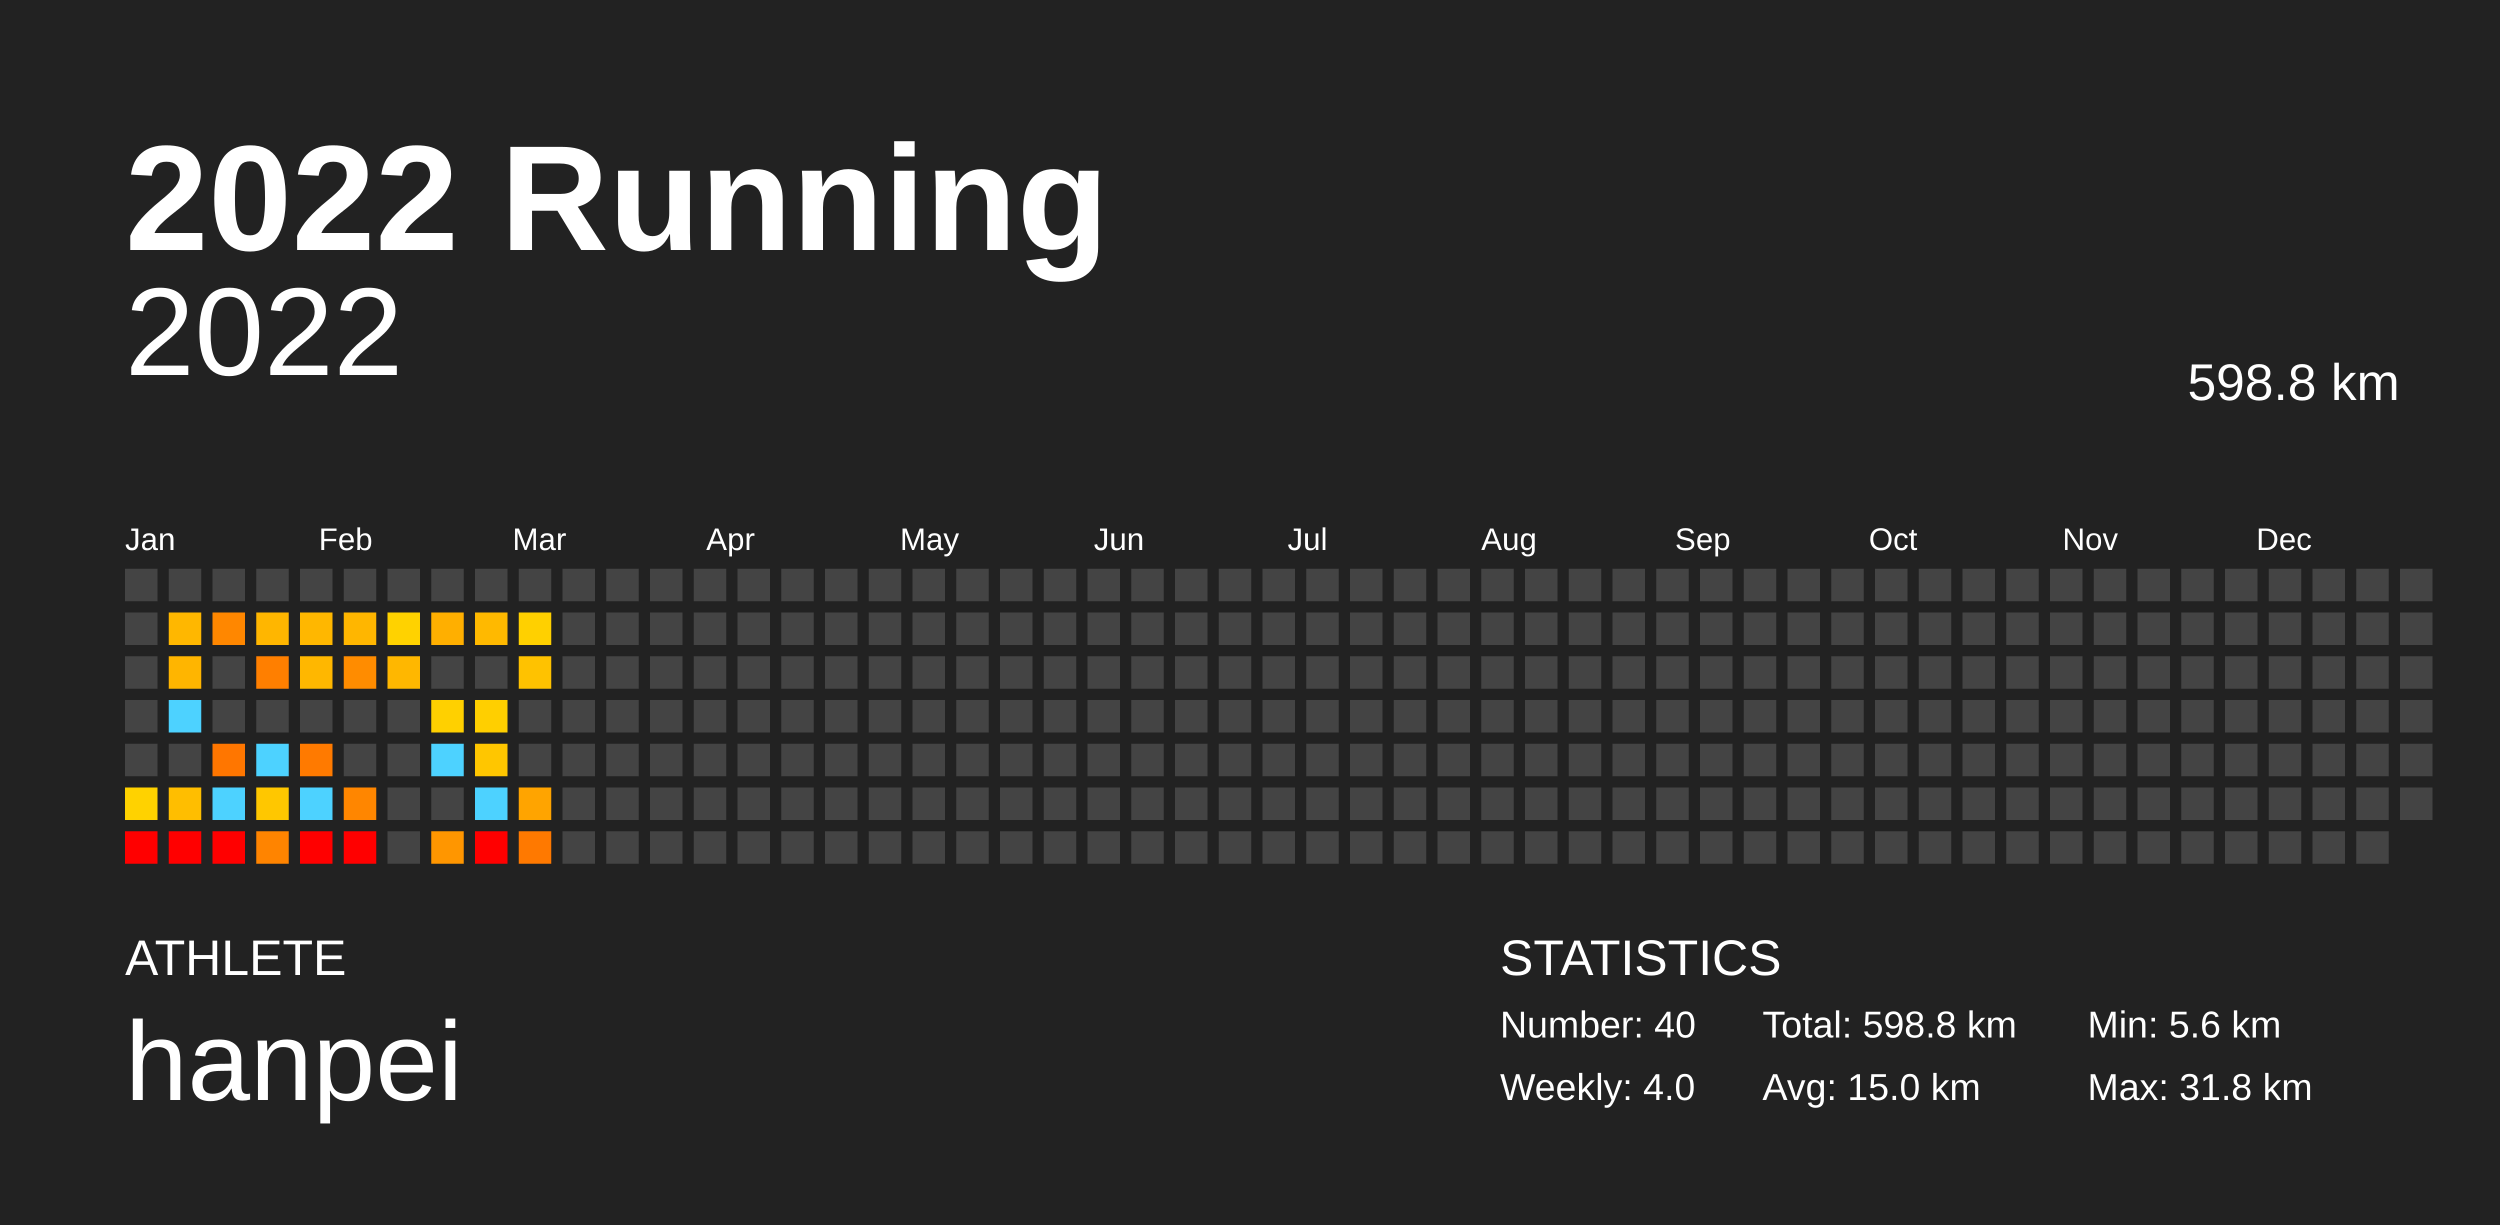
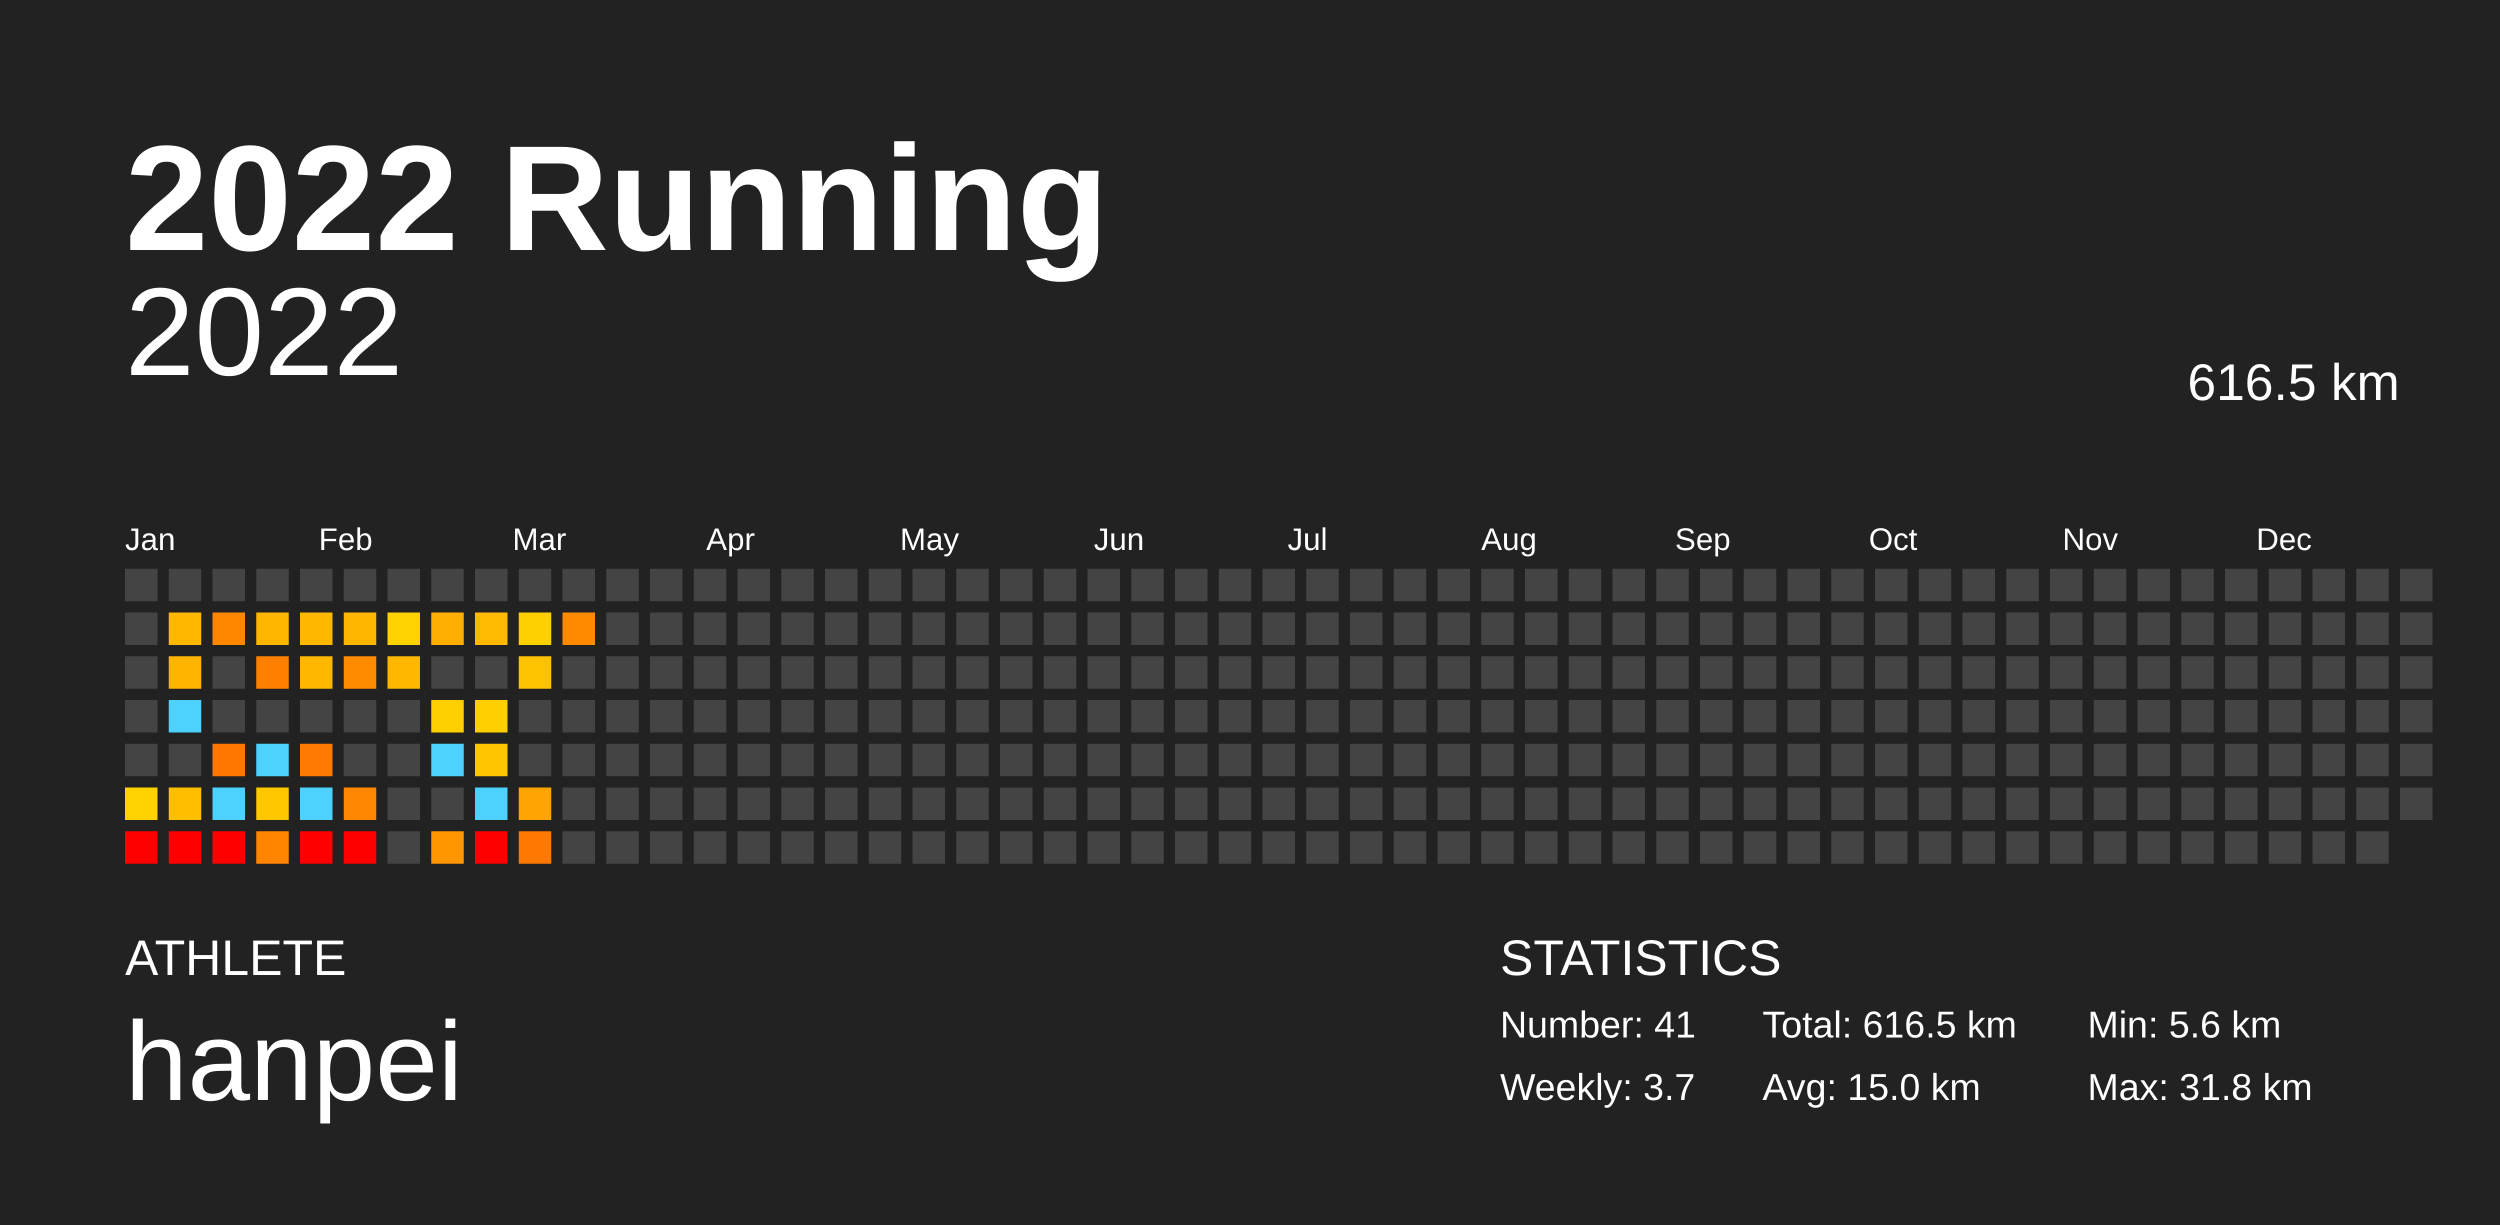
<svg xmlns="http://www.w3.org/2000/svg" baseProfile="full" height="98mm" version="1.1" viewBox="0,0,200,98" width="200mm">
  <defs />
  <rect fill="#222222" height="98" width="200" x="0" y="0" />
  <text fill="#FFFFFF" style="font-size:12px; font-family:Arial; font-weight:bold;" x="10" y="20">2022 Running</text>
  <text fill="#FFFFFF" style="font-size:4px; font-family:Arial" x="10" y="78">ATHLETE</text>
  <text fill="#FFFFFF" style="font-size:9px; font-family:Arial" x="10" y="88">hanpei</text>
  <text fill="#FFFFFF" style="font-size:4px; font-family:Arial" x="120" y="78">STATISTICS</text>
-   <text fill="#FFFFFF" style="font-size:3px; font-family:Arial" x="120" y="83">Number: 40</text>
-   <text fill="#FFFFFF" style="font-size:3px; font-family:Arial" x="120" y="88">Weekly: 4.0</text>
-   <text fill="#FFFFFF" style="font-size:3px; font-family:Arial" x="141" y="83">Total: 598.8 km</text>
+   <text fill="#FFFFFF" style="font-size:3px; font-family:Arial" x="120" y="83">Number: 41</text>
+   <text fill="#FFFFFF" style="font-size:3px; font-family:Arial" x="120" y="88">Weekly: 3.7</text>
+   <text fill="#FFFFFF" style="font-size:3px; font-family:Arial" x="141" y="83">Total: 616.5 km</text>
  <text fill="#FFFFFF" style="font-size:3px; font-family:Arial" x="141" y="88">Avg: 15.0 km</text>
  <text fill="#FFFFFF" style="font-size:3px; font-family:Arial" x="167" y="83">Min: 5.6 km</text>
  <text fill="#FFFFFF" style="font-size:3px; font-family:Arial" x="167" y="88">Max: 31.8 km</text>
  <text alignment-baseline="hanging" fill="#FFFFFF" style="font-size:10.0px; font-family:Arial;" x="10" y="30">2022</text>
-   <text alignment-baseline="hanging" fill="#FFFFFF" style="font-size:4.125px; font-family:Arial;" x="175" y="32">598.8 km</text>
+   <text alignment-baseline="hanging" fill="#FFFFFF" style="font-size:4.125px; font-family:Arial;" x="175" y="32">616.5 km</text>
  <text fill="#FFFFFF" style="font-size:2.5px; font-family:Arial" x="10.0" y="44">Jan</text>
  <text fill="#FFFFFF" style="font-size:2.5px; font-family:Arial" x="25.5" y="44">Feb</text>
  <text fill="#FFFFFF" style="font-size:2.5px; font-family:Arial" x="41.0" y="44">Mar</text>
  <text fill="#FFFFFF" style="font-size:2.5px; font-family:Arial" x="56.5" y="44">Apr</text>
  <text fill="#FFFFFF" style="font-size:2.5px; font-family:Arial" x="72.0" y="44">May</text>
  <text fill="#FFFFFF" style="font-size:2.5px; font-family:Arial" x="87.5" y="44">Jun</text>
  <text fill="#FFFFFF" style="font-size:2.5px; font-family:Arial" x="103.0" y="44">Jul</text>
  <text fill="#FFFFFF" style="font-size:2.5px; font-family:Arial" x="118.5" y="44">Aug</text>
  <text fill="#FFFFFF" style="font-size:2.5px; font-family:Arial" x="134.0" y="44">Sep</text>
  <text fill="#FFFFFF" style="font-size:2.5px; font-family:Arial" x="149.5" y="44">Oct</text>
  <text fill="#FFFFFF" style="font-size:2.5px; font-family:Arial" x="165.0" y="44">Nov</text>
  <text fill="#FFFFFF" style="font-size:2.5px; font-family:Arial" x="180.5" y="44">Dec</text>
  <rect fill="#444444" height="2.6" width="2.6" x="10.0" y="45.5" />
  <rect fill="#444444" height="2.6" width="2.6" x="10.0" y="49.0" />
  <rect fill="#444444" height="2.6" width="2.6" x="10.0" y="52.5" />
  <rect fill="#444444" height="2.6" width="2.6" x="10.0" y="56.0" />
  <rect fill="#444444" height="2.6" width="2.6" x="10.0" y="59.5" />
  <rect fill="#ffd200" height="2.6" width="2.6" x="10.0" y="63.0" />
  <rect fill="red" height="2.6" width="2.6" x="10.0" y="66.5" />
  <rect fill="#444444" height="2.6" width="2.6" x="13.5" y="45.5" />
  <rect fill="#ffb700" height="2.6" width="2.6" x="13.5" y="49.0" />
  <rect fill="#ffb500" height="2.6" width="2.6" x="13.5" y="52.5" />
  <rect fill="#4dd2ff" height="2.6" width="2.6" x="13.5" y="56.0" />
  <rect fill="#444444" height="2.6" width="2.6" x="13.5" y="59.5" />
  <rect fill="#ffbe00" height="2.6" width="2.6" x="13.5" y="63.0" />
  <rect fill="red" height="2.6" width="2.6" x="13.5" y="66.5" />
  <rect fill="#444444" height="2.6" width="2.6" x="17.0" y="45.5" />
  <rect fill="#ff8700" height="2.6" width="2.6" x="17.0" y="49.0" />
  <rect fill="#444444" height="2.6" width="2.6" x="17.0" y="52.5" />
  <rect fill="#444444" height="2.6" width="2.6" x="17.0" y="56.0" />
  <rect fill="#ff7600" height="2.6" width="2.6" x="17.0" y="59.5" />
  <rect fill="#4dd2ff" height="2.6" width="2.6" x="17.0" y="63.0" />
  <rect fill="red" height="2.6" width="2.6" x="17.0" y="66.5" />
  <rect fill="#444444" height="2.6" width="2.6" x="20.5" y="45.5" />
  <rect fill="#ffb600" height="2.6" width="2.6" x="20.5" y="49.0" />
  <rect fill="#ff7f00" height="2.6" width="2.6" x="20.5" y="52.5" />
  <rect fill="#444444" height="2.6" width="2.6" x="20.5" y="56.0" />
  <rect fill="#4dd2ff" height="2.6" width="2.6" x="20.5" y="59.5" />
  <rect fill="#ffc700" height="2.6" width="2.6" x="20.5" y="63.0" />
  <rect fill="#ff8400" height="2.6" width="2.6" x="20.5" y="66.5" />
  <rect fill="#444444" height="2.6" width="2.6" x="24.0" y="45.5" />
  <rect fill="#ffb700" height="2.6" width="2.6" x="24.0" y="49.0" />
  <rect fill="#ffb700" height="2.6" width="2.6" x="24.0" y="52.5" />
  <rect fill="#444444" height="2.6" width="2.6" x="24.0" y="56.0" />
  <rect fill="#ff7a00" height="2.6" width="2.6" x="24.0" y="59.5" />
  <rect fill="#4dd2ff" height="2.6" width="2.6" x="24.0" y="63.0" />
  <rect fill="red" height="2.6" width="2.6" x="24.0" y="66.5" />
  <rect fill="#444444" height="2.6" width="2.6" x="27.5" y="45.5" />
  <rect fill="#ffb600" height="2.6" width="2.6" x="27.5" y="49.0" />
  <rect fill="#ff8c00" height="2.6" width="2.6" x="27.5" y="52.5" />
  <rect fill="#444444" height="2.6" width="2.6" x="27.5" y="56.0" />
  <rect fill="#444444" height="2.6" width="2.6" x="27.5" y="59.5" />
  <rect fill="#ff8600" height="2.6" width="2.6" x="27.5" y="63.0" />
  <rect fill="red" height="2.6" width="2.6" x="27.5" y="66.5" />
  <rect fill="#444444" height="2.6" width="2.6" x="31.0" y="45.5" />
  <rect fill="#ffd200" height="2.6" width="2.6" x="31.0" y="49.0" />
  <rect fill="#ffb700" height="2.6" width="2.6" x="31.0" y="52.5" />
  <rect fill="#444444" height="2.6" width="2.6" x="31.0" y="56.0" />
  <rect fill="#444444" height="2.6" width="2.6" x="31.0" y="59.5" />
  <rect fill="#444444" height="2.6" width="2.6" x="31.0" y="63.0" />
  <rect fill="#444444" height="2.6" width="2.6" x="31.0" y="66.5" />
  <rect fill="#444444" height="2.6" width="2.6" x="34.5" y="45.5" />
  <rect fill="#ffaf00" height="2.6" width="2.6" x="34.5" y="49.0" />
  <rect fill="#444444" height="2.6" width="2.6" x="34.5" y="52.5" />
  <rect fill="#ffd000" height="2.6" width="2.6" x="34.5" y="56.0" />
  <rect fill="#4dd2ff" height="2.6" width="2.6" x="34.5" y="59.5" />
  <rect fill="#444444" height="2.6" width="2.6" x="34.5" y="63.0" />
  <rect fill="#ff9600" height="2.6" width="2.6" x="34.5" y="66.5" />
  <rect fill="#444444" height="2.6" width="2.6" x="38.0" y="45.5" />
  <rect fill="#ffb900" height="2.6" width="2.6" x="38.0" y="49.0" />
  <rect fill="#444444" height="2.6" width="2.6" x="38.0" y="52.5" />
  <rect fill="#ffcf00" height="2.6" width="2.6" x="38.0" y="56.0" />
  <rect fill="#ffc600" height="2.6" width="2.6" x="38.0" y="59.5" />
  <rect fill="#4dd2ff" height="2.6" width="2.6" x="38.0" y="63.0" />
  <rect fill="red" height="2.6" width="2.6" x="38.0" y="66.5" />
  <rect fill="#444444" height="2.6" width="2.6" x="41.5" y="45.5" />
  <rect fill="#ffd000" height="2.6" width="2.6" x="41.5" y="49.0" />
  <rect fill="#ffc200" height="2.6" width="2.6" x="41.5" y="52.5" />
  <rect fill="#444444" height="2.6" width="2.6" x="41.5" y="56.0" />
  <rect fill="#444444" height="2.6" width="2.6" x="41.5" y="59.5" />
  <rect fill="#ffa400" height="2.6" width="2.6" x="41.5" y="63.0" />
  <rect fill="#ff7900" height="2.6" width="2.6" x="41.5" y="66.5" />
  <rect fill="#444444" height="2.6" width="2.6" x="45.0" y="45.5" />
-   <rect fill="#444444" height="2.6" width="2.6" x="45.0" y="49.0" />
+   <rect fill="#ff8a00" height="2.6" width="2.6" x="45.0" y="49.0" />
  <rect fill="#444444" height="2.6" width="2.6" x="45.0" y="52.5" />
  <rect fill="#444444" height="2.6" width="2.6" x="45.0" y="56.0" />
  <rect fill="#444444" height="2.6" width="2.6" x="45.0" y="59.5" />
  <rect fill="#444444" height="2.6" width="2.6" x="45.0" y="63.0" />
  <rect fill="#444444" height="2.6" width="2.6" x="45.0" y="66.5" />
  <rect fill="#444444" height="2.6" width="2.6" x="48.5" y="45.5" />
  <rect fill="#444444" height="2.6" width="2.6" x="48.5" y="49.0" />
  <rect fill="#444444" height="2.6" width="2.6" x="48.5" y="52.5" />
  <rect fill="#444444" height="2.6" width="2.6" x="48.5" y="56.0" />
  <rect fill="#444444" height="2.6" width="2.6" x="48.5" y="59.5" />
  <rect fill="#444444" height="2.6" width="2.6" x="48.5" y="63.0" />
  <rect fill="#444444" height="2.6" width="2.6" x="48.5" y="66.5" />
  <rect fill="#444444" height="2.6" width="2.6" x="52.0" y="45.5" />
  <rect fill="#444444" height="2.6" width="2.6" x="52.0" y="49.0" />
  <rect fill="#444444" height="2.6" width="2.6" x="52.0" y="52.5" />
  <rect fill="#444444" height="2.6" width="2.6" x="52.0" y="56.0" />
  <rect fill="#444444" height="2.6" width="2.6" x="52.0" y="59.5" />
  <rect fill="#444444" height="2.6" width="2.6" x="52.0" y="63.0" />
  <rect fill="#444444" height="2.6" width="2.6" x="52.0" y="66.5" />
  <rect fill="#444444" height="2.6" width="2.6" x="55.5" y="45.5" />
  <rect fill="#444444" height="2.6" width="2.6" x="55.5" y="49.0" />
  <rect fill="#444444" height="2.6" width="2.6" x="55.5" y="52.5" />
  <rect fill="#444444" height="2.6" width="2.6" x="55.5" y="56.0" />
  <rect fill="#444444" height="2.6" width="2.6" x="55.5" y="59.5" />
  <rect fill="#444444" height="2.6" width="2.6" x="55.5" y="63.0" />
  <rect fill="#444444" height="2.6" width="2.6" x="55.5" y="66.5" />
  <rect fill="#444444" height="2.6" width="2.6" x="59.0" y="45.5" />
  <rect fill="#444444" height="2.6" width="2.6" x="59.0" y="49.0" />
  <rect fill="#444444" height="2.6" width="2.6" x="59.0" y="52.5" />
  <rect fill="#444444" height="2.6" width="2.6" x="59.0" y="56.0" />
  <rect fill="#444444" height="2.6" width="2.6" x="59.0" y="59.5" />
  <rect fill="#444444" height="2.6" width="2.6" x="59.0" y="63.0" />
  <rect fill="#444444" height="2.6" width="2.6" x="59.0" y="66.5" />
  <rect fill="#444444" height="2.6" width="2.6" x="62.5" y="45.5" />
  <rect fill="#444444" height="2.6" width="2.6" x="62.5" y="49.0" />
  <rect fill="#444444" height="2.6" width="2.6" x="62.5" y="52.5" />
  <rect fill="#444444" height="2.6" width="2.6" x="62.5" y="56.0" />
  <rect fill="#444444" height="2.6" width="2.6" x="62.5" y="59.5" />
  <rect fill="#444444" height="2.6" width="2.6" x="62.5" y="63.0" />
  <rect fill="#444444" height="2.6" width="2.6" x="62.5" y="66.5" />
  <rect fill="#444444" height="2.6" width="2.6" x="66.0" y="45.5" />
  <rect fill="#444444" height="2.6" width="2.6" x="66.0" y="49.0" />
  <rect fill="#444444" height="2.6" width="2.6" x="66.0" y="52.5" />
  <rect fill="#444444" height="2.6" width="2.6" x="66.0" y="56.0" />
  <rect fill="#444444" height="2.6" width="2.6" x="66.0" y="59.5" />
  <rect fill="#444444" height="2.6" width="2.6" x="66.0" y="63.0" />
  <rect fill="#444444" height="2.6" width="2.6" x="66.0" y="66.5" />
  <rect fill="#444444" height="2.6" width="2.6" x="69.5" y="45.5" />
  <rect fill="#444444" height="2.6" width="2.6" x="69.5" y="49.0" />
  <rect fill="#444444" height="2.6" width="2.6" x="69.5" y="52.5" />
  <rect fill="#444444" height="2.6" width="2.6" x="69.5" y="56.0" />
  <rect fill="#444444" height="2.6" width="2.6" x="69.5" y="59.5" />
  <rect fill="#444444" height="2.6" width="2.6" x="69.5" y="63.0" />
  <rect fill="#444444" height="2.6" width="2.6" x="69.5" y="66.5" />
  <rect fill="#444444" height="2.6" width="2.6" x="73.0" y="45.5" />
  <rect fill="#444444" height="2.6" width="2.6" x="73.0" y="49.0" />
  <rect fill="#444444" height="2.6" width="2.6" x="73.0" y="52.5" />
  <rect fill="#444444" height="2.6" width="2.6" x="73.0" y="56.0" />
  <rect fill="#444444" height="2.6" width="2.6" x="73.0" y="59.5" />
  <rect fill="#444444" height="2.6" width="2.6" x="73.0" y="63.0" />
  <rect fill="#444444" height="2.6" width="2.6" x="73.0" y="66.5" />
  <rect fill="#444444" height="2.6" width="2.6" x="76.5" y="45.5" />
  <rect fill="#444444" height="2.6" width="2.6" x="76.5" y="49.0" />
  <rect fill="#444444" height="2.6" width="2.6" x="76.5" y="52.5" />
  <rect fill="#444444" height="2.6" width="2.6" x="76.5" y="56.0" />
  <rect fill="#444444" height="2.6" width="2.6" x="76.5" y="59.5" />
  <rect fill="#444444" height="2.6" width="2.6" x="76.5" y="63.0" />
  <rect fill="#444444" height="2.6" width="2.6" x="76.5" y="66.5" />
  <rect fill="#444444" height="2.6" width="2.6" x="80.0" y="45.5" />
  <rect fill="#444444" height="2.6" width="2.6" x="80.0" y="49.0" />
  <rect fill="#444444" height="2.6" width="2.6" x="80.0" y="52.5" />
  <rect fill="#444444" height="2.6" width="2.6" x="80.0" y="56.0" />
  <rect fill="#444444" height="2.6" width="2.6" x="80.0" y="59.5" />
  <rect fill="#444444" height="2.6" width="2.6" x="80.0" y="63.0" />
  <rect fill="#444444" height="2.6" width="2.6" x="80.0" y="66.5" />
  <rect fill="#444444" height="2.6" width="2.6" x="83.5" y="45.5" />
  <rect fill="#444444" height="2.6" width="2.6" x="83.5" y="49.0" />
  <rect fill="#444444" height="2.6" width="2.6" x="83.5" y="52.5" />
  <rect fill="#444444" height="2.6" width="2.6" x="83.5" y="56.0" />
  <rect fill="#444444" height="2.6" width="2.6" x="83.5" y="59.5" />
  <rect fill="#444444" height="2.6" width="2.6" x="83.5" y="63.0" />
  <rect fill="#444444" height="2.6" width="2.6" x="83.5" y="66.5" />
  <rect fill="#444444" height="2.6" width="2.6" x="87.0" y="45.5" />
  <rect fill="#444444" height="2.6" width="2.6" x="87.0" y="49.0" />
  <rect fill="#444444" height="2.6" width="2.6" x="87.0" y="52.5" />
  <rect fill="#444444" height="2.6" width="2.6" x="87.0" y="56.0" />
  <rect fill="#444444" height="2.6" width="2.6" x="87.0" y="59.5" />
  <rect fill="#444444" height="2.6" width="2.6" x="87.0" y="63.0" />
  <rect fill="#444444" height="2.6" width="2.6" x="87.0" y="66.5" />
  <rect fill="#444444" height="2.6" width="2.6" x="90.5" y="45.5" />
  <rect fill="#444444" height="2.6" width="2.6" x="90.5" y="49.0" />
  <rect fill="#444444" height="2.6" width="2.6" x="90.5" y="52.5" />
  <rect fill="#444444" height="2.6" width="2.6" x="90.5" y="56.0" />
  <rect fill="#444444" height="2.6" width="2.6" x="90.5" y="59.5" />
  <rect fill="#444444" height="2.6" width="2.6" x="90.5" y="63.0" />
  <rect fill="#444444" height="2.6" width="2.6" x="90.5" y="66.5" />
  <rect fill="#444444" height="2.6" width="2.6" x="94.0" y="45.5" />
  <rect fill="#444444" height="2.6" width="2.6" x="94.0" y="49.0" />
  <rect fill="#444444" height="2.6" width="2.6" x="94.0" y="52.5" />
  <rect fill="#444444" height="2.6" width="2.6" x="94.0" y="56.0" />
  <rect fill="#444444" height="2.6" width="2.6" x="94.0" y="59.5" />
  <rect fill="#444444" height="2.6" width="2.6" x="94.0" y="63.0" />
  <rect fill="#444444" height="2.6" width="2.6" x="94.0" y="66.5" />
  <rect fill="#444444" height="2.6" width="2.6" x="97.5" y="45.5" />
  <rect fill="#444444" height="2.6" width="2.6" x="97.5" y="49.0" />
  <rect fill="#444444" height="2.6" width="2.6" x="97.5" y="52.5" />
  <rect fill="#444444" height="2.6" width="2.6" x="97.5" y="56.0" />
  <rect fill="#444444" height="2.6" width="2.6" x="97.5" y="59.5" />
  <rect fill="#444444" height="2.6" width="2.6" x="97.5" y="63.0" />
  <rect fill="#444444" height="2.6" width="2.6" x="97.5" y="66.5" />
  <rect fill="#444444" height="2.6" width="2.6" x="101.0" y="45.5" />
  <rect fill="#444444" height="2.6" width="2.6" x="101.0" y="49.0" />
  <rect fill="#444444" height="2.6" width="2.6" x="101.0" y="52.5" />
  <rect fill="#444444" height="2.6" width="2.6" x="101.0" y="56.0" />
  <rect fill="#444444" height="2.6" width="2.6" x="101.0" y="59.5" />
  <rect fill="#444444" height="2.6" width="2.6" x="101.0" y="63.0" />
  <rect fill="#444444" height="2.6" width="2.6" x="101.0" y="66.5" />
  <rect fill="#444444" height="2.6" width="2.6" x="104.5" y="45.5" />
  <rect fill="#444444" height="2.6" width="2.6" x="104.5" y="49.0" />
  <rect fill="#444444" height="2.6" width="2.6" x="104.5" y="52.5" />
  <rect fill="#444444" height="2.6" width="2.6" x="104.5" y="56.0" />
  <rect fill="#444444" height="2.6" width="2.6" x="104.5" y="59.5" />
  <rect fill="#444444" height="2.6" width="2.6" x="104.5" y="63.0" />
  <rect fill="#444444" height="2.6" width="2.6" x="104.5" y="66.5" />
  <rect fill="#444444" height="2.6" width="2.6" x="108.0" y="45.5" />
  <rect fill="#444444" height="2.6" width="2.6" x="108.0" y="49.0" />
  <rect fill="#444444" height="2.6" width="2.6" x="108.0" y="52.5" />
  <rect fill="#444444" height="2.6" width="2.6" x="108.0" y="56.0" />
  <rect fill="#444444" height="2.6" width="2.6" x="108.0" y="59.5" />
  <rect fill="#444444" height="2.6" width="2.6" x="108.0" y="63.0" />
  <rect fill="#444444" height="2.6" width="2.6" x="108.0" y="66.5" />
  <rect fill="#444444" height="2.6" width="2.6" x="111.5" y="45.5" />
  <rect fill="#444444" height="2.6" width="2.6" x="111.5" y="49.0" />
  <rect fill="#444444" height="2.6" width="2.6" x="111.5" y="52.5" />
  <rect fill="#444444" height="2.6" width="2.6" x="111.5" y="56.0" />
  <rect fill="#444444" height="2.6" width="2.6" x="111.5" y="59.5" />
  <rect fill="#444444" height="2.6" width="2.6" x="111.5" y="63.0" />
  <rect fill="#444444" height="2.6" width="2.6" x="111.5" y="66.5" />
  <rect fill="#444444" height="2.6" width="2.6" x="115.0" y="45.5" />
  <rect fill="#444444" height="2.6" width="2.6" x="115.0" y="49.0" />
  <rect fill="#444444" height="2.6" width="2.6" x="115.0" y="52.5" />
  <rect fill="#444444" height="2.6" width="2.6" x="115.0" y="56.0" />
  <rect fill="#444444" height="2.6" width="2.6" x="115.0" y="59.5" />
  <rect fill="#444444" height="2.6" width="2.6" x="115.0" y="63.0" />
  <rect fill="#444444" height="2.6" width="2.6" x="115.0" y="66.5" />
  <rect fill="#444444" height="2.6" width="2.6" x="118.5" y="45.5" />
  <rect fill="#444444" height="2.6" width="2.6" x="118.5" y="49.0" />
  <rect fill="#444444" height="2.6" width="2.6" x="118.5" y="52.5" />
  <rect fill="#444444" height="2.6" width="2.6" x="118.5" y="56.0" />
  <rect fill="#444444" height="2.6" width="2.6" x="118.5" y="59.5" />
  <rect fill="#444444" height="2.6" width="2.6" x="118.5" y="63.0" />
  <rect fill="#444444" height="2.6" width="2.6" x="118.5" y="66.5" />
  <rect fill="#444444" height="2.6" width="2.6" x="122.0" y="45.5" />
  <rect fill="#444444" height="2.6" width="2.6" x="122.0" y="49.0" />
  <rect fill="#444444" height="2.6" width="2.6" x="122.0" y="52.5" />
  <rect fill="#444444" height="2.6" width="2.6" x="122.0" y="56.0" />
  <rect fill="#444444" height="2.6" width="2.6" x="122.0" y="59.5" />
  <rect fill="#444444" height="2.6" width="2.6" x="122.0" y="63.0" />
  <rect fill="#444444" height="2.6" width="2.6" x="122.0" y="66.5" />
  <rect fill="#444444" height="2.6" width="2.6" x="125.5" y="45.5" />
  <rect fill="#444444" height="2.6" width="2.6" x="125.5" y="49.0" />
  <rect fill="#444444" height="2.6" width="2.6" x="125.5" y="52.5" />
  <rect fill="#444444" height="2.6" width="2.6" x="125.5" y="56.0" />
  <rect fill="#444444" height="2.6" width="2.6" x="125.5" y="59.5" />
  <rect fill="#444444" height="2.6" width="2.6" x="125.5" y="63.0" />
  <rect fill="#444444" height="2.6" width="2.6" x="125.5" y="66.5" />
  <rect fill="#444444" height="2.6" width="2.6" x="129.0" y="45.5" />
  <rect fill="#444444" height="2.6" width="2.6" x="129.0" y="49.0" />
  <rect fill="#444444" height="2.6" width="2.6" x="129.0" y="52.5" />
  <rect fill="#444444" height="2.6" width="2.6" x="129.0" y="56.0" />
  <rect fill="#444444" height="2.6" width="2.6" x="129.0" y="59.5" />
  <rect fill="#444444" height="2.6" width="2.6" x="129.0" y="63.0" />
  <rect fill="#444444" height="2.6" width="2.6" x="129.0" y="66.5" />
  <rect fill="#444444" height="2.6" width="2.6" x="132.5" y="45.5" />
  <rect fill="#444444" height="2.6" width="2.6" x="132.5" y="49.0" />
  <rect fill="#444444" height="2.6" width="2.6" x="132.5" y="52.5" />
  <rect fill="#444444" height="2.6" width="2.6" x="132.5" y="56.0" />
  <rect fill="#444444" height="2.6" width="2.6" x="132.5" y="59.5" />
  <rect fill="#444444" height="2.6" width="2.6" x="132.5" y="63.0" />
  <rect fill="#444444" height="2.6" width="2.6" x="132.5" y="66.5" />
  <rect fill="#444444" height="2.6" width="2.6" x="136.0" y="45.5" />
  <rect fill="#444444" height="2.6" width="2.6" x="136.0" y="49.0" />
  <rect fill="#444444" height="2.6" width="2.6" x="136.0" y="52.5" />
  <rect fill="#444444" height="2.6" width="2.6" x="136.0" y="56.0" />
  <rect fill="#444444" height="2.6" width="2.6" x="136.0" y="59.5" />
  <rect fill="#444444" height="2.6" width="2.6" x="136.0" y="63.0" />
  <rect fill="#444444" height="2.6" width="2.6" x="136.0" y="66.5" />
  <rect fill="#444444" height="2.6" width="2.6" x="139.5" y="45.5" />
  <rect fill="#444444" height="2.6" width="2.6" x="139.5" y="49.0" />
  <rect fill="#444444" height="2.6" width="2.6" x="139.5" y="52.5" />
  <rect fill="#444444" height="2.6" width="2.6" x="139.5" y="56.0" />
  <rect fill="#444444" height="2.6" width="2.6" x="139.5" y="59.5" />
  <rect fill="#444444" height="2.6" width="2.6" x="139.5" y="63.0" />
  <rect fill="#444444" height="2.6" width="2.6" x="139.5" y="66.5" />
  <rect fill="#444444" height="2.6" width="2.6" x="143.0" y="45.5" />
  <rect fill="#444444" height="2.6" width="2.6" x="143.0" y="49.0" />
  <rect fill="#444444" height="2.6" width="2.6" x="143.0" y="52.5" />
  <rect fill="#444444" height="2.6" width="2.6" x="143.0" y="56.0" />
  <rect fill="#444444" height="2.6" width="2.6" x="143.0" y="59.5" />
  <rect fill="#444444" height="2.6" width="2.6" x="143.0" y="63.0" />
  <rect fill="#444444" height="2.6" width="2.6" x="143.0" y="66.5" />
  <rect fill="#444444" height="2.6" width="2.6" x="146.5" y="45.5" />
  <rect fill="#444444" height="2.6" width="2.6" x="146.5" y="49.0" />
  <rect fill="#444444" height="2.6" width="2.6" x="146.5" y="52.5" />
  <rect fill="#444444" height="2.6" width="2.6" x="146.5" y="56.0" />
  <rect fill="#444444" height="2.6" width="2.6" x="146.5" y="59.5" />
  <rect fill="#444444" height="2.6" width="2.6" x="146.5" y="63.0" />
  <rect fill="#444444" height="2.6" width="2.6" x="146.5" y="66.5" />
  <rect fill="#444444" height="2.6" width="2.6" x="150.0" y="45.5" />
  <rect fill="#444444" height="2.6" width="2.6" x="150.0" y="49.0" />
  <rect fill="#444444" height="2.6" width="2.6" x="150.0" y="52.5" />
  <rect fill="#444444" height="2.6" width="2.6" x="150.0" y="56.0" />
  <rect fill="#444444" height="2.6" width="2.6" x="150.0" y="59.5" />
  <rect fill="#444444" height="2.6" width="2.6" x="150.0" y="63.0" />
  <rect fill="#444444" height="2.6" width="2.6" x="150.0" y="66.5" />
  <rect fill="#444444" height="2.6" width="2.6" x="153.5" y="45.5" />
  <rect fill="#444444" height="2.6" width="2.6" x="153.5" y="49.0" />
  <rect fill="#444444" height="2.6" width="2.6" x="153.5" y="52.5" />
  <rect fill="#444444" height="2.6" width="2.6" x="153.5" y="56.0" />
  <rect fill="#444444" height="2.6" width="2.6" x="153.5" y="59.5" />
  <rect fill="#444444" height="2.6" width="2.6" x="153.5" y="63.0" />
  <rect fill="#444444" height="2.6" width="2.6" x="153.5" y="66.5" />
  <rect fill="#444444" height="2.6" width="2.6" x="157.0" y="45.5" />
  <rect fill="#444444" height="2.6" width="2.6" x="157.0" y="49.0" />
  <rect fill="#444444" height="2.6" width="2.6" x="157.0" y="52.5" />
  <rect fill="#444444" height="2.6" width="2.6" x="157.0" y="56.0" />
  <rect fill="#444444" height="2.6" width="2.6" x="157.0" y="59.5" />
  <rect fill="#444444" height="2.6" width="2.6" x="157.0" y="63.0" />
  <rect fill="#444444" height="2.6" width="2.6" x="157.0" y="66.5" />
  <rect fill="#444444" height="2.6" width="2.6" x="160.5" y="45.5" />
  <rect fill="#444444" height="2.6" width="2.6" x="160.5" y="49.0" />
  <rect fill="#444444" height="2.6" width="2.6" x="160.5" y="52.5" />
  <rect fill="#444444" height="2.6" width="2.6" x="160.5" y="56.0" />
  <rect fill="#444444" height="2.6" width="2.6" x="160.5" y="59.5" />
  <rect fill="#444444" height="2.6" width="2.6" x="160.5" y="63.0" />
  <rect fill="#444444" height="2.6" width="2.6" x="160.5" y="66.5" />
  <rect fill="#444444" height="2.6" width="2.6" x="164.0" y="45.5" />
  <rect fill="#444444" height="2.6" width="2.6" x="164.0" y="49.0" />
  <rect fill="#444444" height="2.6" width="2.6" x="164.0" y="52.5" />
  <rect fill="#444444" height="2.6" width="2.6" x="164.0" y="56.0" />
  <rect fill="#444444" height="2.6" width="2.6" x="164.0" y="59.5" />
  <rect fill="#444444" height="2.6" width="2.6" x="164.0" y="63.0" />
  <rect fill="#444444" height="2.6" width="2.6" x="164.0" y="66.5" />
  <rect fill="#444444" height="2.6" width="2.6" x="167.5" y="45.5" />
  <rect fill="#444444" height="2.6" width="2.6" x="167.5" y="49.0" />
  <rect fill="#444444" height="2.6" width="2.6" x="167.5" y="52.5" />
  <rect fill="#444444" height="2.6" width="2.6" x="167.5" y="56.0" />
  <rect fill="#444444" height="2.6" width="2.6" x="167.5" y="59.5" />
  <rect fill="#444444" height="2.6" width="2.6" x="167.5" y="63.0" />
  <rect fill="#444444" height="2.6" width="2.6" x="167.5" y="66.5" />
  <rect fill="#444444" height="2.6" width="2.6" x="171.0" y="45.5" />
  <rect fill="#444444" height="2.6" width="2.6" x="171.0" y="49.0" />
  <rect fill="#444444" height="2.6" width="2.6" x="171.0" y="52.5" />
  <rect fill="#444444" height="2.6" width="2.6" x="171.0" y="56.0" />
  <rect fill="#444444" height="2.6" width="2.6" x="171.0" y="59.5" />
  <rect fill="#444444" height="2.6" width="2.6" x="171.0" y="63.0" />
  <rect fill="#444444" height="2.6" width="2.6" x="171.0" y="66.5" />
  <rect fill="#444444" height="2.6" width="2.6" x="174.5" y="45.5" />
  <rect fill="#444444" height="2.6" width="2.6" x="174.5" y="49.0" />
  <rect fill="#444444" height="2.6" width="2.6" x="174.5" y="52.5" />
  <rect fill="#444444" height="2.6" width="2.6" x="174.5" y="56.0" />
  <rect fill="#444444" height="2.6" width="2.6" x="174.5" y="59.5" />
  <rect fill="#444444" height="2.6" width="2.6" x="174.5" y="63.0" />
  <rect fill="#444444" height="2.6" width="2.6" x="174.5" y="66.5" />
  <rect fill="#444444" height="2.6" width="2.6" x="178.0" y="45.5" />
  <rect fill="#444444" height="2.6" width="2.6" x="178.0" y="49.0" />
  <rect fill="#444444" height="2.6" width="2.6" x="178.0" y="52.5" />
  <rect fill="#444444" height="2.6" width="2.6" x="178.0" y="56.0" />
  <rect fill="#444444" height="2.6" width="2.6" x="178.0" y="59.5" />
  <rect fill="#444444" height="2.6" width="2.6" x="178.0" y="63.0" />
  <rect fill="#444444" height="2.6" width="2.6" x="178.0" y="66.5" />
  <rect fill="#444444" height="2.6" width="2.6" x="181.5" y="45.5" />
  <rect fill="#444444" height="2.6" width="2.6" x="181.5" y="49.0" />
  <rect fill="#444444" height="2.6" width="2.6" x="181.5" y="52.5" />
  <rect fill="#444444" height="2.6" width="2.6" x="181.5" y="56.0" />
  <rect fill="#444444" height="2.6" width="2.6" x="181.5" y="59.5" />
  <rect fill="#444444" height="2.6" width="2.6" x="181.5" y="63.0" />
  <rect fill="#444444" height="2.6" width="2.6" x="181.5" y="66.5" />
  <rect fill="#444444" height="2.6" width="2.6" x="185.0" y="45.5" />
  <rect fill="#444444" height="2.6" width="2.6" x="185.0" y="49.0" />
  <rect fill="#444444" height="2.6" width="2.6" x="185.0" y="52.5" />
  <rect fill="#444444" height="2.6" width="2.6" x="185.0" y="56.0" />
  <rect fill="#444444" height="2.6" width="2.6" x="185.0" y="59.5" />
  <rect fill="#444444" height="2.6" width="2.6" x="185.0" y="63.0" />
  <rect fill="#444444" height="2.6" width="2.6" x="185.0" y="66.5" />
  <rect fill="#444444" height="2.6" width="2.6" x="188.5" y="45.5" />
  <rect fill="#444444" height="2.6" width="2.6" x="188.5" y="49.0" />
  <rect fill="#444444" height="2.6" width="2.6" x="188.5" y="52.5" />
  <rect fill="#444444" height="2.6" width="2.6" x="188.5" y="56.0" />
  <rect fill="#444444" height="2.6" width="2.6" x="188.5" y="59.5" />
  <rect fill="#444444" height="2.6" width="2.6" x="188.5" y="63.0" />
  <rect fill="#444444" height="2.6" width="2.6" x="188.5" y="66.5" />
  <rect fill="#444444" height="2.6" width="2.6" x="192.0" y="45.5" />
  <rect fill="#444444" height="2.6" width="2.6" x="192.0" y="49.0" />
  <rect fill="#444444" height="2.6" width="2.6" x="192.0" y="52.5" />
  <rect fill="#444444" height="2.6" width="2.6" x="192.0" y="56.0" />
  <rect fill="#444444" height="2.6" width="2.6" x="192.0" y="59.5" />
  <rect fill="#444444" height="2.6" width="2.6" x="192.0" y="63.0" />
</svg>
